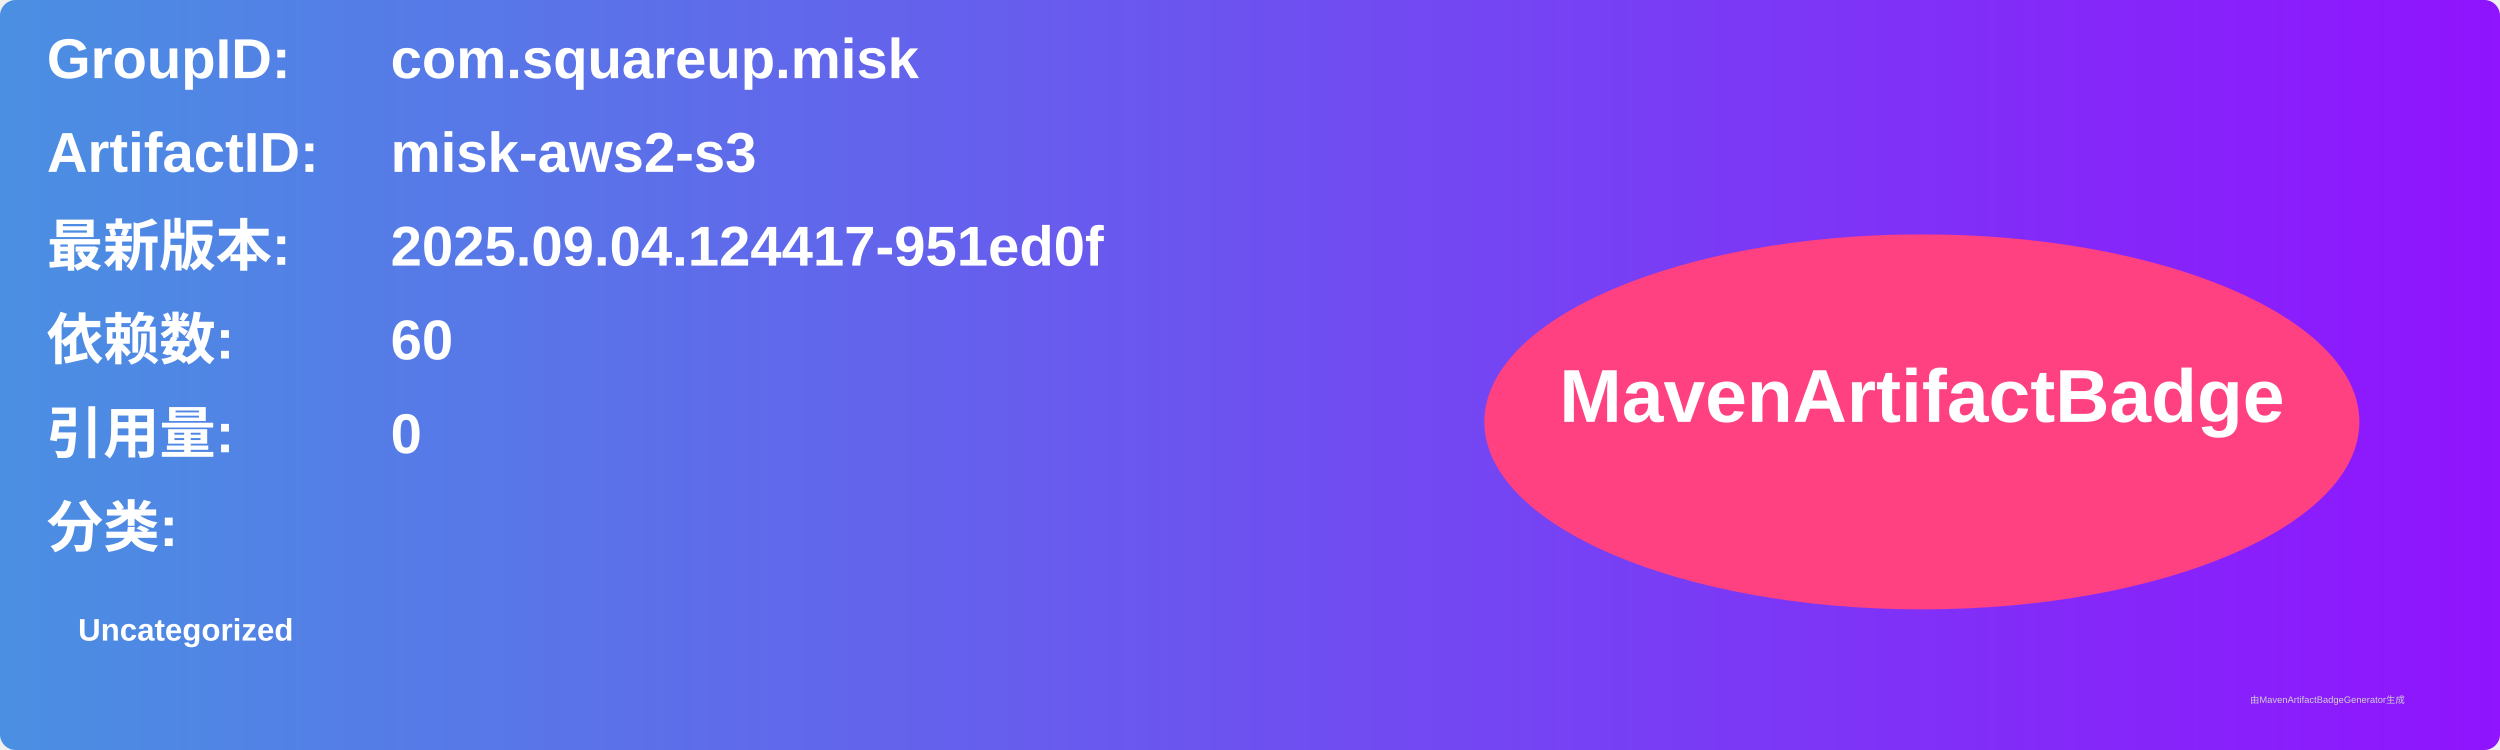
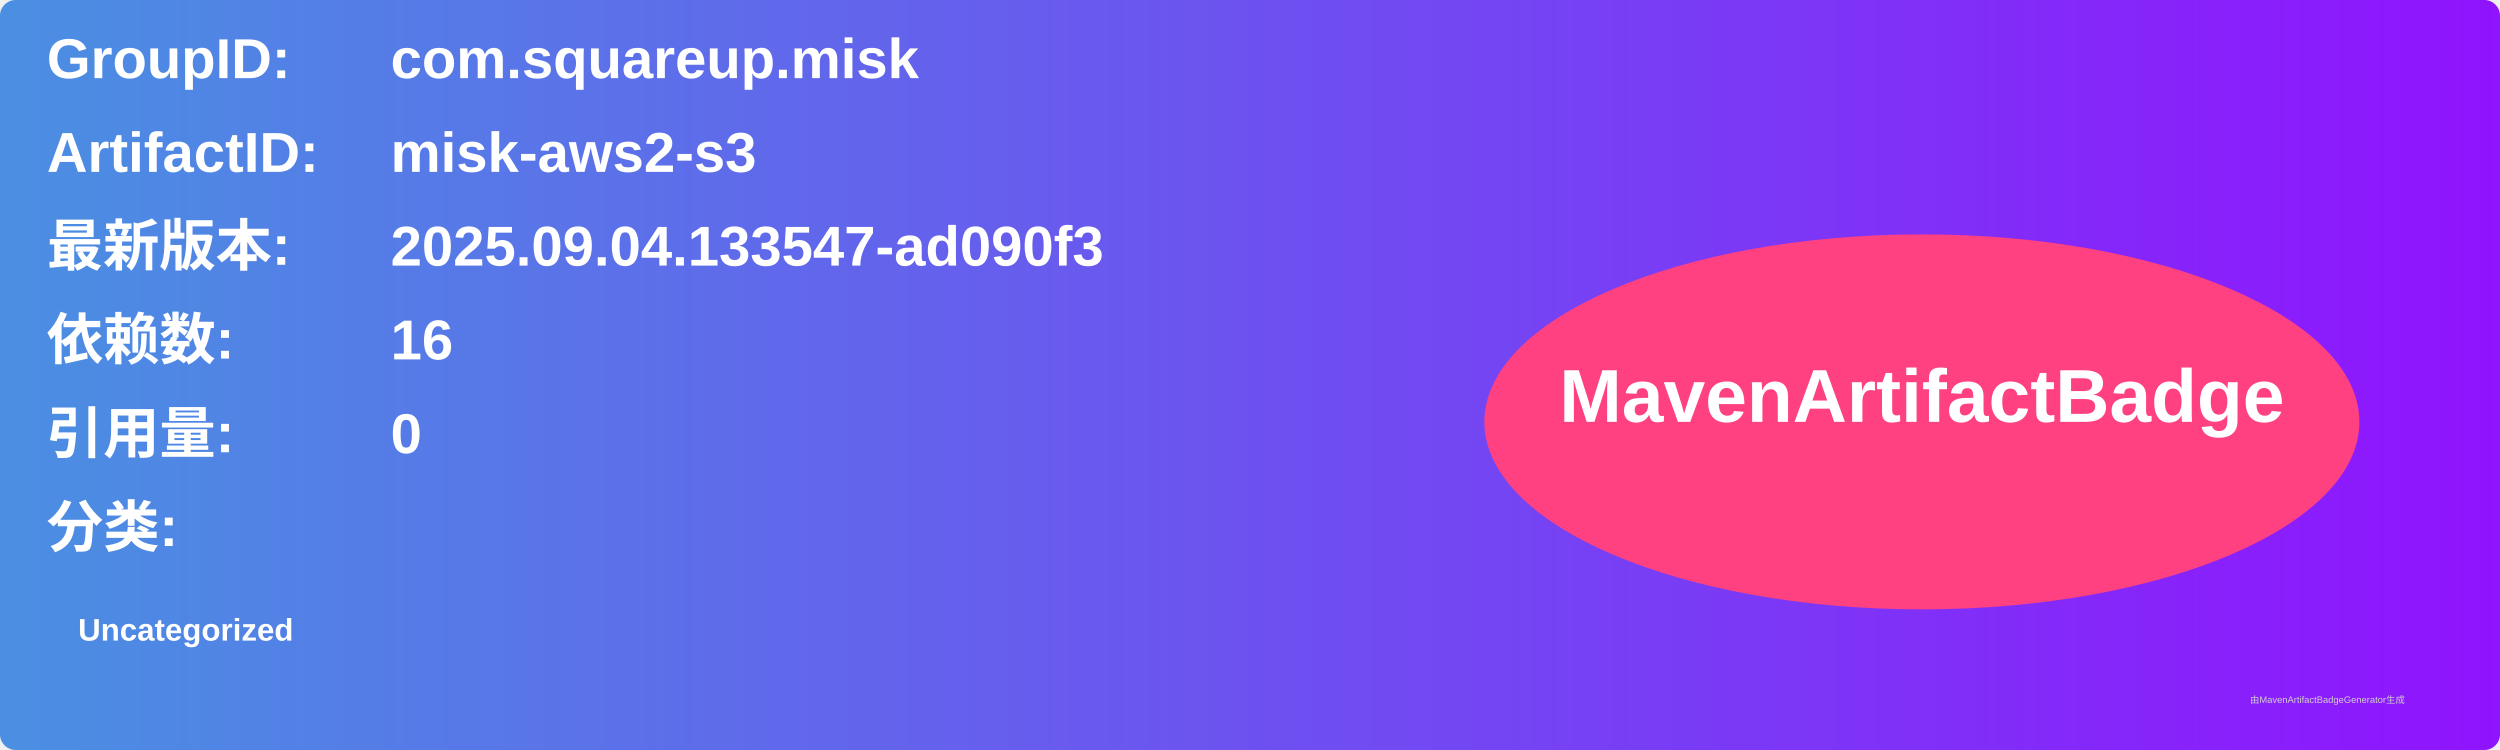
<svg xmlns="http://www.w3.org/2000/svg" width="800" height="240" viewBox="0 0 800 240">
  <linearGradient id="grad" x1="0%" y1="0%" x2="100%" y2="0%">
    <stop offset="0%" stop-color="#4a90e2" />
    <stop offset="100%" stop-color="#9013fe" />
  </linearGradient>
  <rect width="100%" height="100%" rx="5" ry="5" fill="url(#grad)" />
  <g transform="translate(15, 15)">
    <text x="0" y="10" font-family="Arial" font-size="18" fill="white" font-weight="bold" width="260">GroupID:</text>
    <text x="110" y="10" font-family="Arial" font-size="18" fill="white" font-weight="bold" width="460">com.squareup.misk</text>
    <text x="0" y="40" font-family="Arial" font-size="18" fill="white" font-weight="bold" width="260">ArtifactID:</text>
    <text x="110" y="40" font-family="Arial" font-size="18" fill="white" font-weight="bold" width="460">misk-aws2-s3</text>
    <text x="0" y="70" font-family="Arial" font-size="18" fill="white" font-weight="bold">最新版本:</text>
    <text x="110" y="70" font-family="Arial" font-size="18" fill="white" font-weight="bold">
-       <tspan font-weight="bold">2025.09.04.124417-951ed0f</tspan>
+       <tspan font-weight="bold">2025.09.04.133547-ad090f3</tspan>
    </text>
    <text x="0" y="100" font-family="Arial" font-size="18" fill="white" font-weight="bold">依赖数: </text>
    <text x="110" y="100" font-family="Arial" font-size="18" fill="white">
-       <tspan font-weight="bold">60</tspan>
+       <tspan font-weight="bold">16</tspan>
    </text>
    <text x="0" y="130" font-family="Arial" font-size="18" fill="white" font-weight="bold">引用量: </text>
    <text x="110" y="130" font-family="Arial" font-size="18" fill="white">
      <tspan font-weight="bold">0</tspan>
    </text>
    <text x="0" y="160" font-family="Arial" font-size="18" fill="white" font-weight="bold">分类:</text>
    <text x="10" y="190" font-family="Arial" font-size="10" fill="white">
      <tspan font-weight="bold">Uncategorized</tspan>
    </text>
    <ellipse cx="600" cy="120" rx="140" ry="60" fill="#ff4081" />
    <text x="600" y="120" text-anchor="middle" font-family="Arial" font-size="24" fill="white" font-weight="bold">MavenArtifactBadge</text>
  </g>
  <text x="720" y="225" font-family="Arial" font-size="3" fill="#d0d0d0">由MavenArtifactBadgeGenerator生成</text>
</svg>
